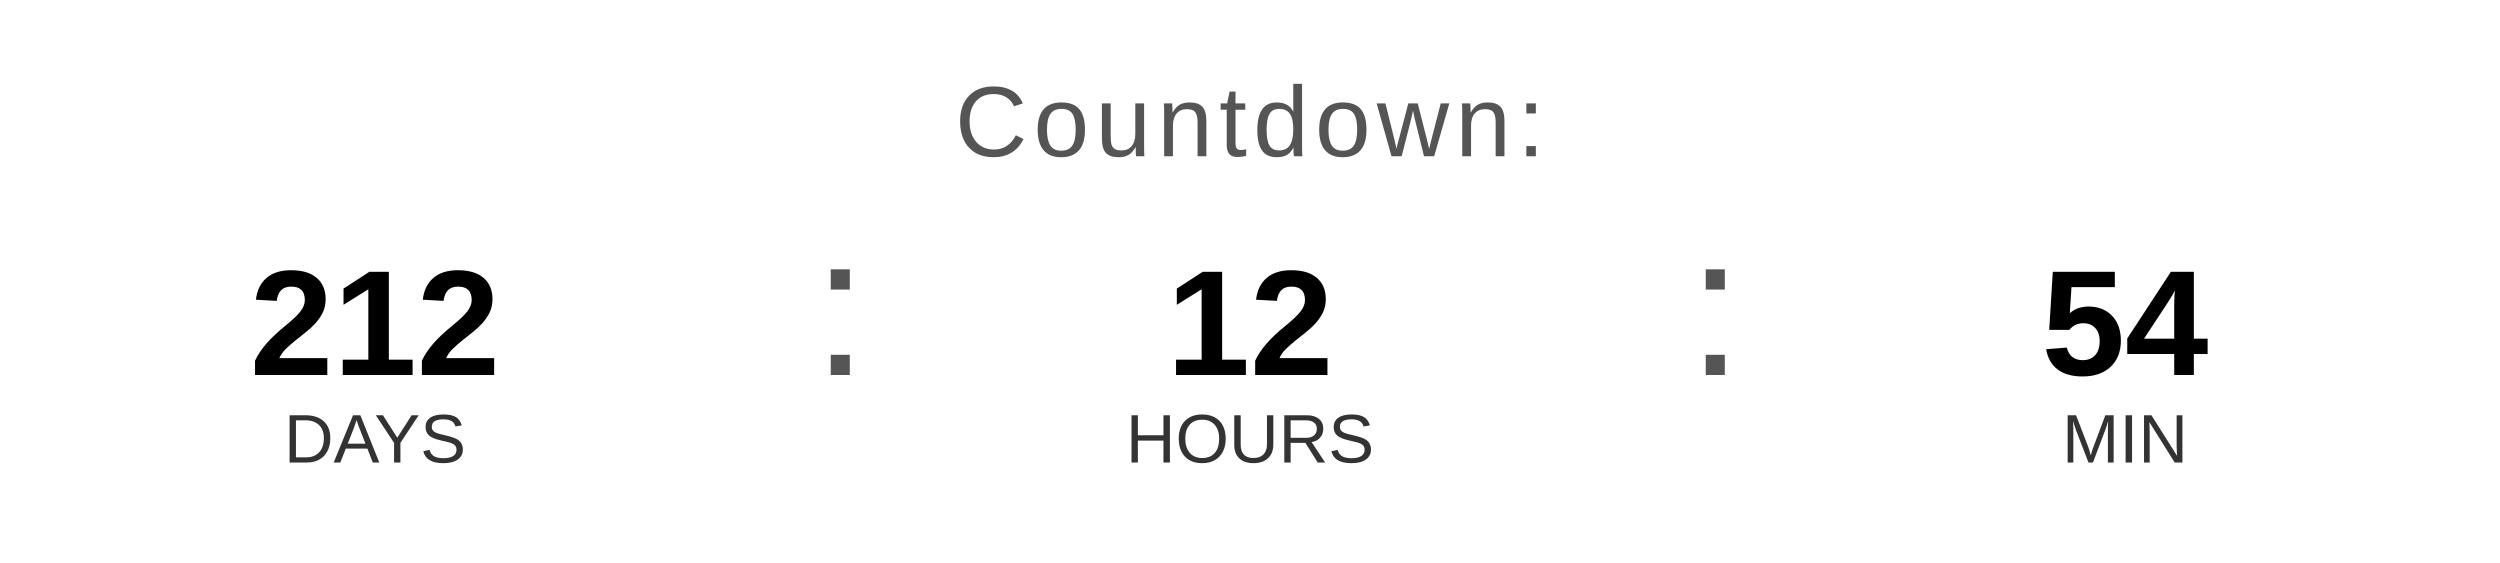
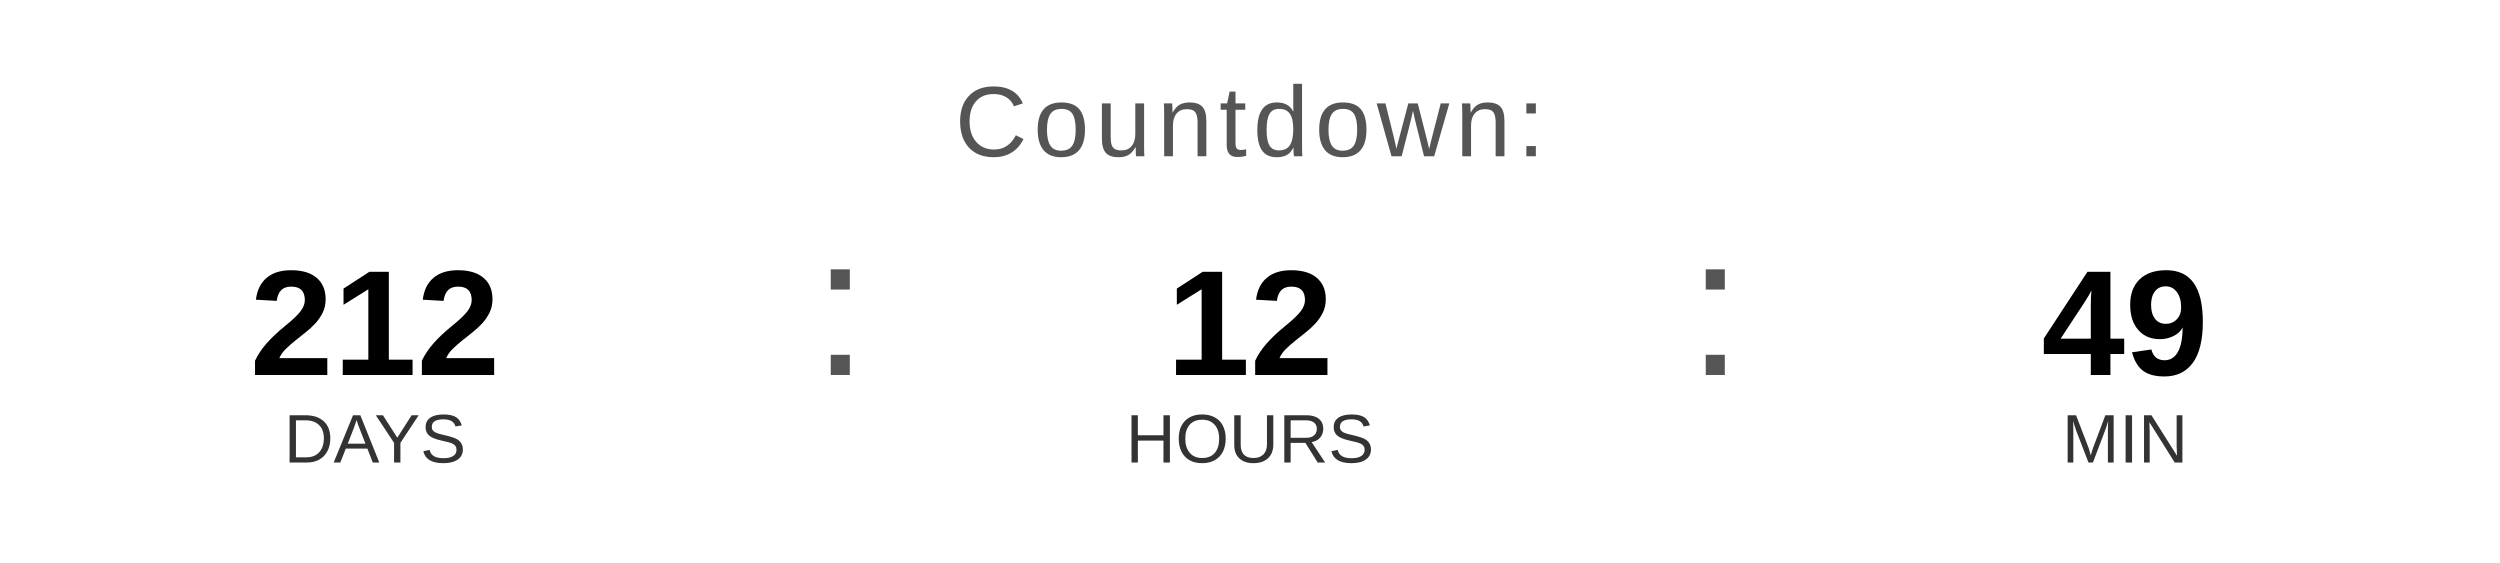
<svg xmlns="http://www.w3.org/2000/svg" width="400" height="90" viewBox="0 0 400 90">
  <text x="200" y="25" font-family="Arial, Helvetica, sans-serif" font-size="16" fill="#555555" text-anchor="middle" letter-spacing="1">
    Countdown:
  </text>
  <text x="60" y="60" font-family="Arial, Helvetica, sans-serif" font-size="24" font-weight="bold" fill="#000000" text-anchor="middle">212</text>
  <text x="60" y="74" font-family="Arial, Helvetica, sans-serif" font-size="11" fill="#333333" text-anchor="middle">DAYS</text>
  <text x="130" y="60" font-family="Arial, sans-serif" font-size="32" fill="#555555">:</text>
  <text x="200" y="60" font-family="Arial, Helvetica, sans-serif" font-size="24" font-weight="bold" fill="#000000" text-anchor="middle">12</text>
  <text x="200" y="74" font-family="Arial, Helvetica, sans-serif" font-size="11" fill="#333333" text-anchor="middle">HOURS</text>
  <text x="270" y="60" font-family="Arial, sans-serif" font-size="32" fill="#555555">:</text>
-   <text x="340" y="60" font-family="Arial, Helvetica, sans-serif" font-size="24" font-weight="bold" fill="#000000" text-anchor="middle">54</text>
+   <text x="340" y="60" font-family="Arial, Helvetica, sans-serif" font-size="24" font-weight="bold" fill="#000000" text-anchor="middle">49</text>
  <text x="340" y="74" font-family="Arial, Helvetica, sans-serif" font-size="11" fill="#333333" text-anchor="middle">MIN</text>
</svg>
